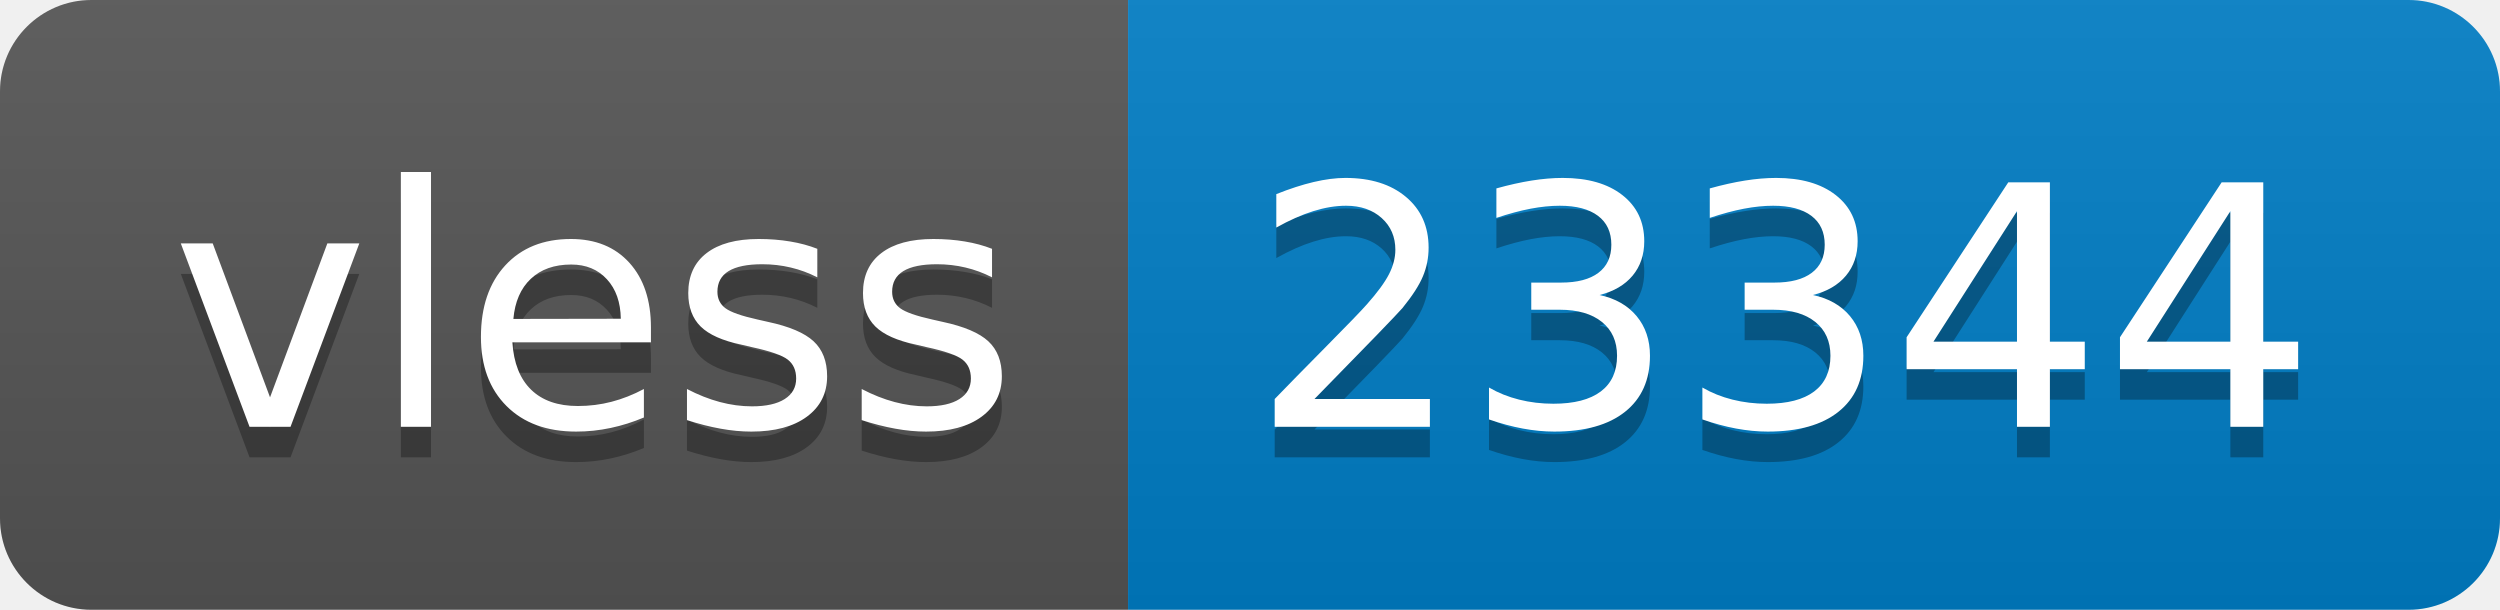
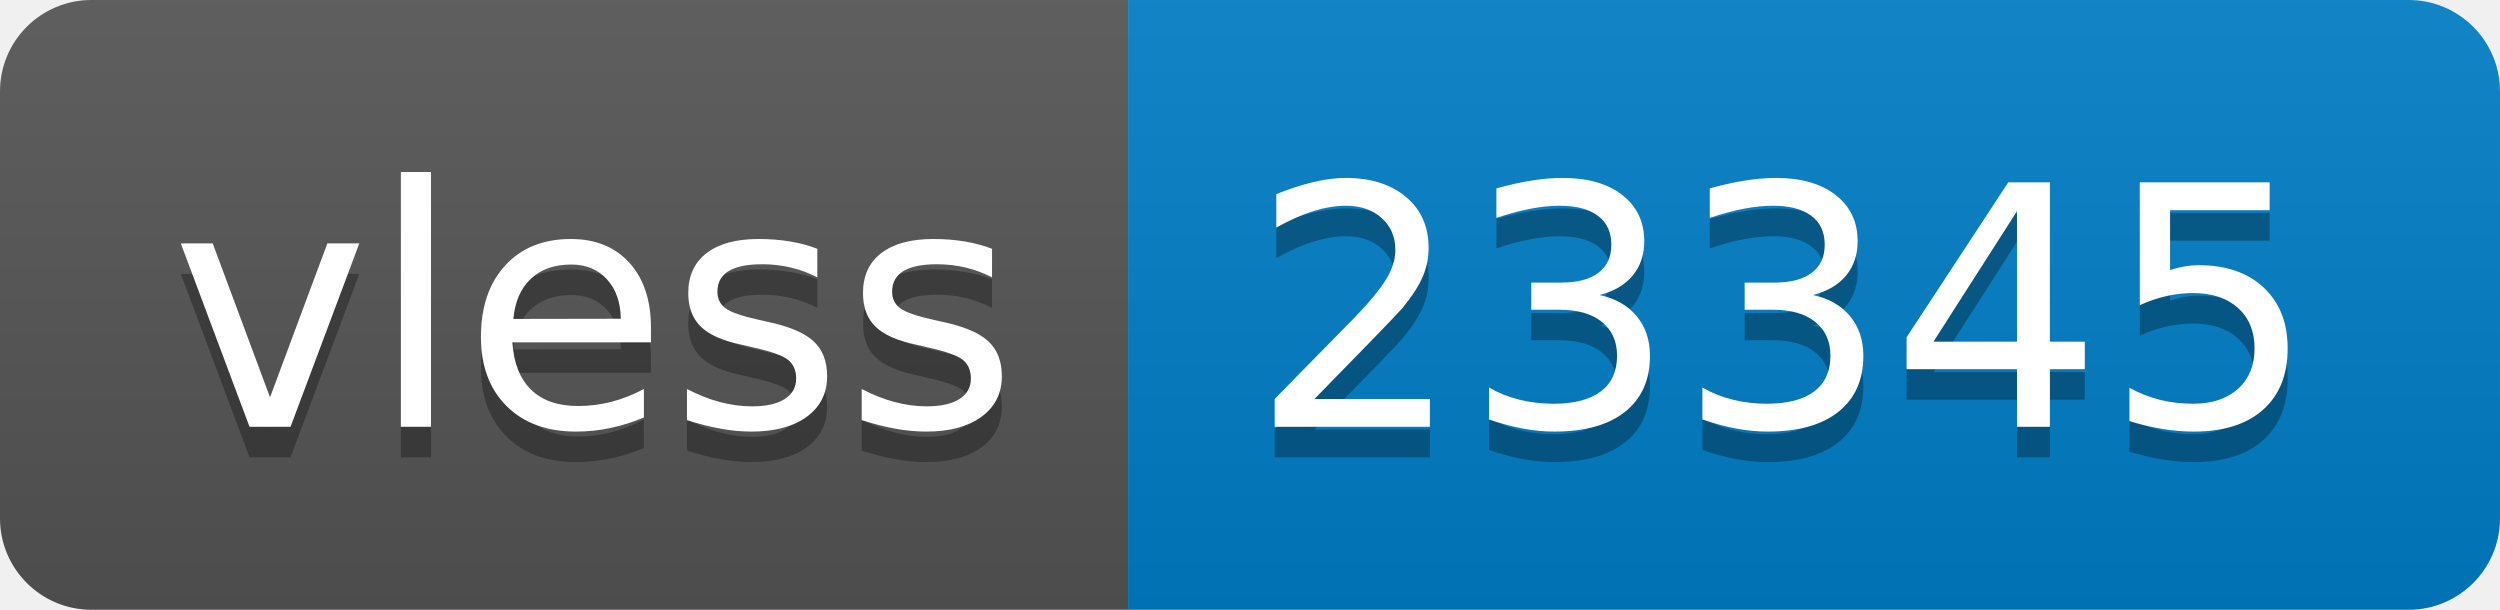
- <svg xmlns="http://www.w3.org/2000/svg" width="82" height="20" role="img" aria-label="vless: 23344">
+ <svg xmlns="http://www.w3.org/2000/svg" width="82" height="20" role="img" aria-label="vless: 23345">
  <linearGradient id="s" x2="0" y2="100%">
    <stop offset="0" stop-color="#bbb" stop-opacity=".1" />
    <stop offset="1" stop-opacity=".1" />
  </linearGradient>
  <clipPath id="r">
    <rect width="82" height="20" rx="3" fill="#fff" />
  </clipPath>
  <g clip-path="url(#r)">
    <rect width="37" height="20" fill="#555" />
    <rect x="37" width="45" height="20" fill="#007ec6" />
    <rect width="82" height="20" fill="url(#s)" />
  </g>
  <g fill="#fff" text-anchor="middle" font-family="Verdana,Geneva,DejaVu Sans,sans-serif" text-rendering="geometricPrecision" font-size="110">
    <text aria-hidden="true" x="195" y="150" fill="#010101" fill-opacity=".3" transform="scale(.1)" textLength="270">vless</text>
    <text x="195" y="140" transform="scale(.1)" fill="#fff" textLength="270">vless</text>
-     <text aria-hidden="true" x="585" y="150" fill="#010101" fill-opacity=".3" transform="scale(.1)" textLength="350">23344</text>
-     <text x="585" y="140" transform="scale(.1)" fill="#fff" textLength="350">23344</text>
+     <text aria-hidden="true" x="585" y="150" fill="#010101" fill-opacity=".3" transform="scale(.1)" textLength="350">23345</text>
+     <text x="585" y="140" transform="scale(.1)" fill="#fff" textLength="350">23345</text>
  </g>
</svg>
